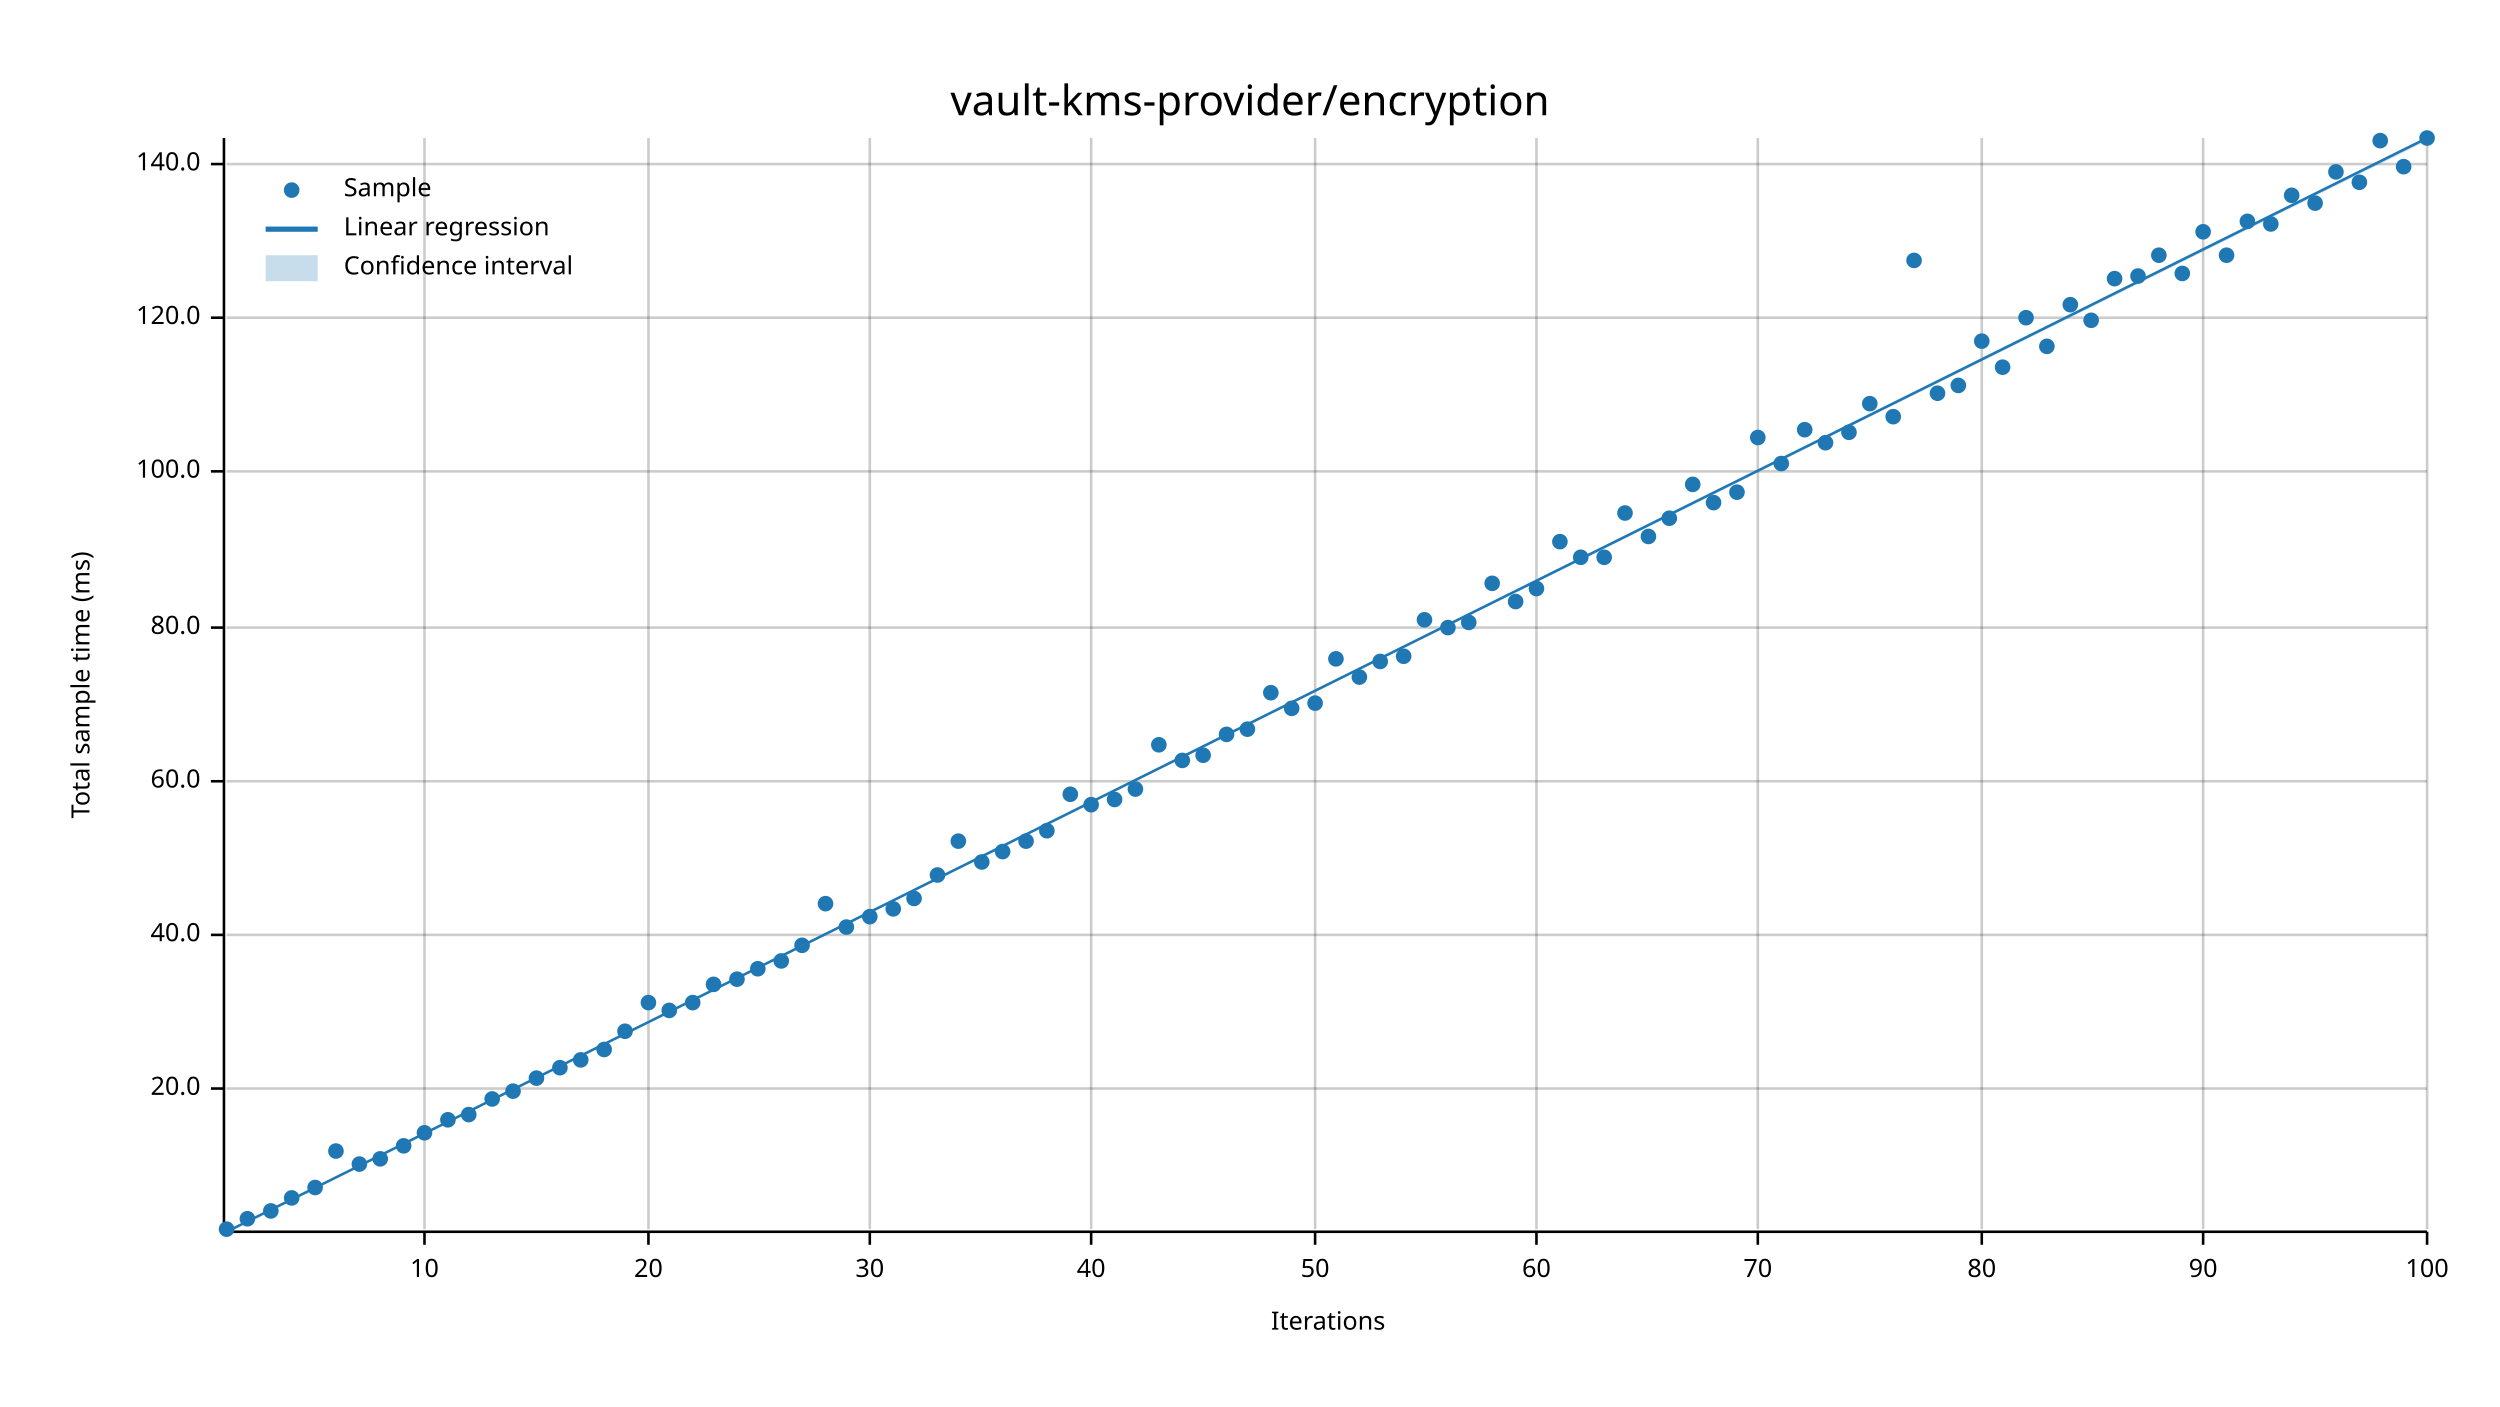
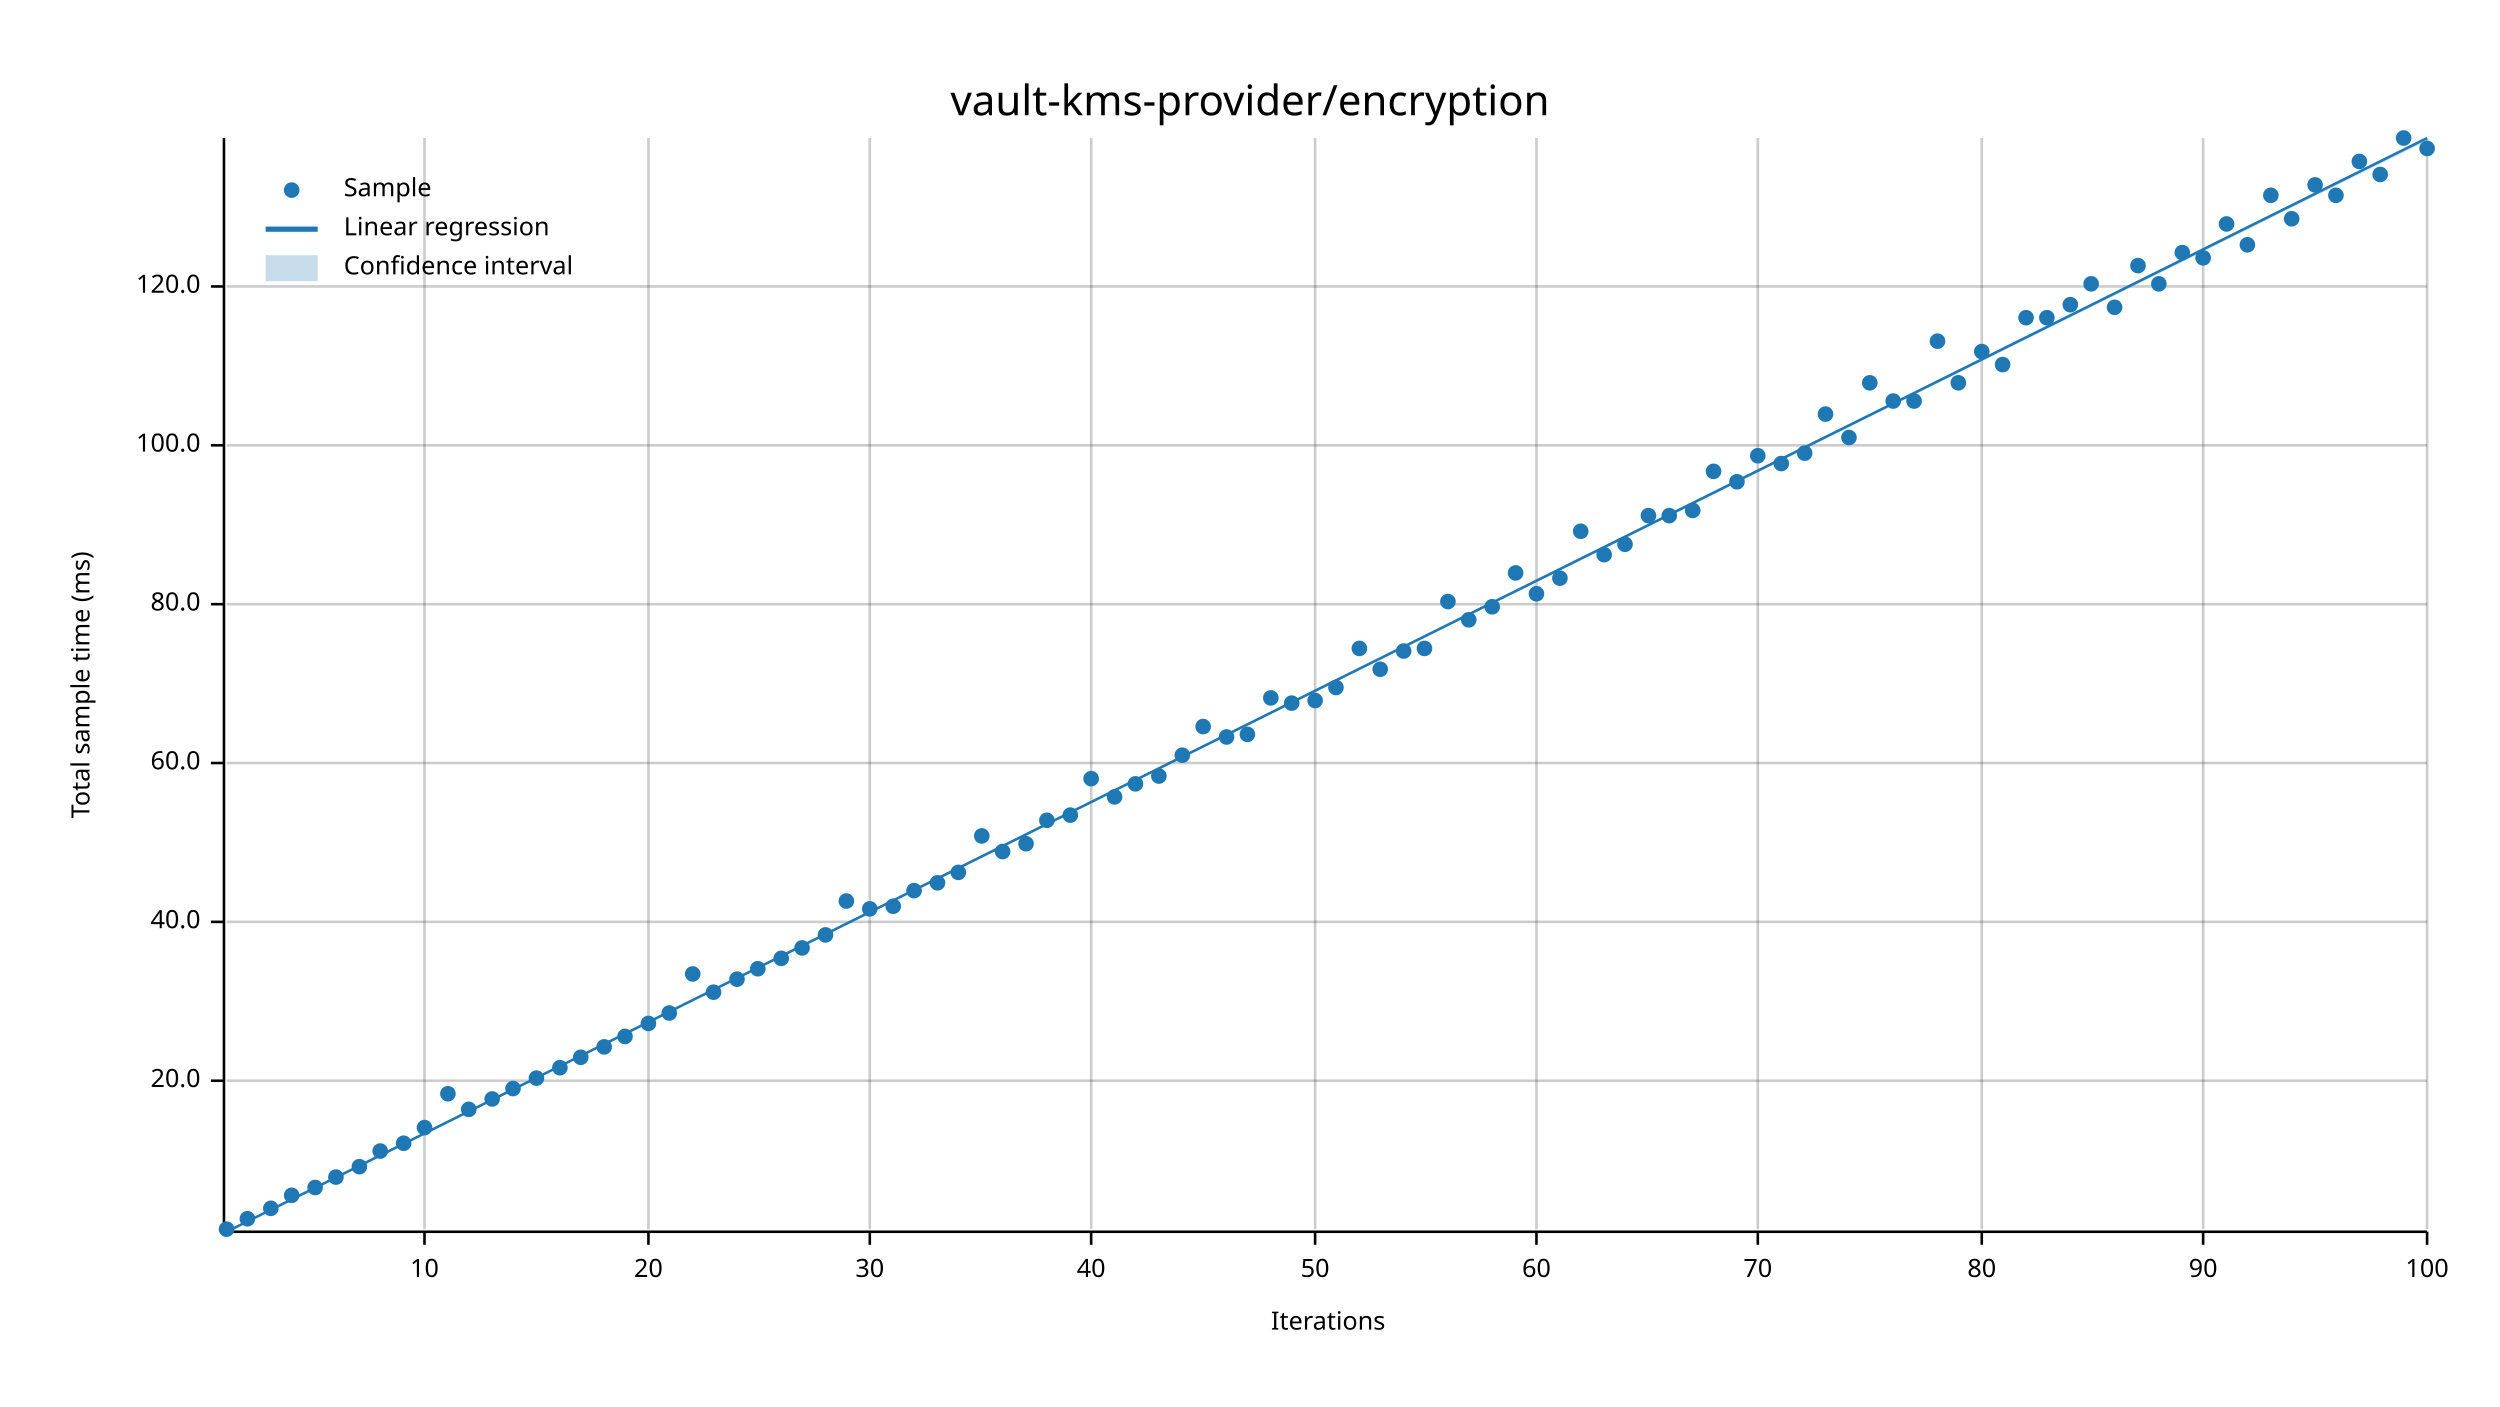
<svg xmlns="http://www.w3.org/2000/svg" width="960" height="540" viewBox="0 0 960 540">
  <text x="480" y="32" dy="0.76em" text-anchor="middle" font-family="sans-serif" font-size="16.129" opacity="1" fill="#000000">
vault-kms-provider/encryption
</text>
  <text x="27" y="263" dy="0.76em" text-anchor="middle" font-family="sans-serif" font-size="9.677" opacity="1" fill="#000000" transform="rotate(270, 27, 263)">
Total sample time (ms)
</text>
  <text x="510" y="513" dy="-0.5ex" text-anchor="middle" font-family="sans-serif" font-size="9.677" opacity="1" fill="#000000">
Iterations
</text>
  <line opacity="0.2" stroke="#000000" stroke-width="1" x1="163" y1="472" x2="163" y2="53" />
  <line opacity="0.2" stroke="#000000" stroke-width="1" x1="249" y1="472" x2="249" y2="53" />
  <line opacity="0.2" stroke="#000000" stroke-width="1" x1="334" y1="472" x2="334" y2="53" />
  <line opacity="0.2" stroke="#000000" stroke-width="1" x1="419" y1="472" x2="419" y2="53" />
  <line opacity="0.2" stroke="#000000" stroke-width="1" x1="505" y1="472" x2="505" y2="53" />
  <line opacity="0.2" stroke="#000000" stroke-width="1" x1="590" y1="472" x2="590" y2="53" />
  <line opacity="0.2" stroke="#000000" stroke-width="1" x1="675" y1="472" x2="675" y2="53" />
  <line opacity="0.2" stroke="#000000" stroke-width="1" x1="761" y1="472" x2="761" y2="53" />
  <line opacity="0.2" stroke="#000000" stroke-width="1" x1="846" y1="472" x2="846" y2="53" />
  <line opacity="0.2" stroke="#000000" stroke-width="1" x1="932" y1="472" x2="932" y2="53" />
-   <line opacity="0.2" stroke="#000000" stroke-width="1" x1="87" y1="418" x2="932" y2="418" />
-   <line opacity="0.2" stroke="#000000" stroke-width="1" x1="87" y1="359" x2="932" y2="359" />
-   <line opacity="0.2" stroke="#000000" stroke-width="1" x1="87" y1="300" x2="932" y2="300" />
-   <line opacity="0.2" stroke="#000000" stroke-width="1" x1="87" y1="241" x2="932" y2="241" />
-   <line opacity="0.2" stroke="#000000" stroke-width="1" x1="87" y1="181" x2="932" y2="181" />
-   <line opacity="0.2" stroke="#000000" stroke-width="1" x1="87" y1="122" x2="932" y2="122" />
-   <line opacity="0.2" stroke="#000000" stroke-width="1" x1="87" y1="63" x2="932" y2="63" />
+   <line opacity="0.2" stroke="#000000" stroke-width="1" x1="87" y1="415" x2="932" y2="415" />
+   <line opacity="0.2" stroke="#000000" stroke-width="1" x1="87" y1="354" x2="932" y2="354" />
+   <line opacity="0.2" stroke="#000000" stroke-width="1" x1="87" y1="293" x2="932" y2="293" />
+   <line opacity="0.2" stroke="#000000" stroke-width="1" x1="87" y1="232" x2="932" y2="232" />
+   <line opacity="0.2" stroke="#000000" stroke-width="1" x1="87" y1="171" x2="932" y2="171" />
+   <line opacity="0.2" stroke="#000000" stroke-width="1" x1="87" y1="110" x2="932" y2="110" />
  <polyline fill="none" opacity="1" stroke="#000000" stroke-width="1" points="86,53 86,472 " />
-   <text x="77" y="418" dy="0.5ex" text-anchor="end" font-family="sans-serif" font-size="9.677" opacity="1" fill="#000000">
+   <text x="77" y="415" dy="0.5ex" text-anchor="end" font-family="sans-serif" font-size="9.677" opacity="1" fill="#000000">
20.0
</text>
-   <polyline fill="none" opacity="1" stroke="#000000" stroke-width="1" points="81,418 86,418 " />
-   <text x="77" y="359" dy="0.5ex" text-anchor="end" font-family="sans-serif" font-size="9.677" opacity="1" fill="#000000">
+   <polyline fill="none" opacity="1" stroke="#000000" stroke-width="1" points="81,415 86,415 " />
+   <text x="77" y="354" dy="0.5ex" text-anchor="end" font-family="sans-serif" font-size="9.677" opacity="1" fill="#000000">
40.0
</text>
-   <polyline fill="none" opacity="1" stroke="#000000" stroke-width="1" points="81,359 86,359 " />
-   <text x="77" y="300" dy="0.5ex" text-anchor="end" font-family="sans-serif" font-size="9.677" opacity="1" fill="#000000">
+   <polyline fill="none" opacity="1" stroke="#000000" stroke-width="1" points="81,354 86,354 " />
+   <text x="77" y="293" dy="0.5ex" text-anchor="end" font-family="sans-serif" font-size="9.677" opacity="1" fill="#000000">
60.0
</text>
-   <polyline fill="none" opacity="1" stroke="#000000" stroke-width="1" points="81,300 86,300 " />
-   <text x="77" y="241" dy="0.5ex" text-anchor="end" font-family="sans-serif" font-size="9.677" opacity="1" fill="#000000">
+   <polyline fill="none" opacity="1" stroke="#000000" stroke-width="1" points="81,293 86,293 " />
+   <text x="77" y="232" dy="0.5ex" text-anchor="end" font-family="sans-serif" font-size="9.677" opacity="1" fill="#000000">
80.0
</text>
-   <polyline fill="none" opacity="1" stroke="#000000" stroke-width="1" points="81,241 86,241 " />
-   <text x="77" y="181" dy="0.5ex" text-anchor="end" font-family="sans-serif" font-size="9.677" opacity="1" fill="#000000">
+   <polyline fill="none" opacity="1" stroke="#000000" stroke-width="1" points="81,232 86,232 " />
+   <text x="77" y="171" dy="0.5ex" text-anchor="end" font-family="sans-serif" font-size="9.677" opacity="1" fill="#000000">
100.0
</text>
-   <polyline fill="none" opacity="1" stroke="#000000" stroke-width="1" points="81,181 86,181 " />
-   <text x="77" y="122" dy="0.5ex" text-anchor="end" font-family="sans-serif" font-size="9.677" opacity="1" fill="#000000">
+   <polyline fill="none" opacity="1" stroke="#000000" stroke-width="1" points="81,171 86,171 " />
+   <text x="77" y="110" dy="0.5ex" text-anchor="end" font-family="sans-serif" font-size="9.677" opacity="1" fill="#000000">
120.0
</text>
-   <polyline fill="none" opacity="1" stroke="#000000" stroke-width="1" points="81,122 86,122 " />
-   <text x="77" y="63" dy="0.5ex" text-anchor="end" font-family="sans-serif" font-size="9.677" opacity="1" fill="#000000">
- 140.0
- </text>
-   <polyline fill="none" opacity="1" stroke="#000000" stroke-width="1" points="81,63 86,63 " />
+   <polyline fill="none" opacity="1" stroke="#000000" stroke-width="1" points="81,110 86,110 " />
  <polyline fill="none" opacity="1" stroke="#000000" stroke-width="1" points="87,473 932,473 " />
  <text x="163" y="483" dy="0.76em" text-anchor="middle" font-family="sans-serif" font-size="9.677" opacity="1" fill="#000000">
10
</text>
  <polyline fill="none" opacity="1" stroke="#000000" stroke-width="1" points="163,473 163,478 " />
  <text x="249" y="483" dy="0.76em" text-anchor="middle" font-family="sans-serif" font-size="9.677" opacity="1" fill="#000000">
20
</text>
  <polyline fill="none" opacity="1" stroke="#000000" stroke-width="1" points="249,473 249,478 " />
  <text x="334" y="483" dy="0.76em" text-anchor="middle" font-family="sans-serif" font-size="9.677" opacity="1" fill="#000000">
30
</text>
  <polyline fill="none" opacity="1" stroke="#000000" stroke-width="1" points="334,473 334,478 " />
  <text x="419" y="483" dy="0.76em" text-anchor="middle" font-family="sans-serif" font-size="9.677" opacity="1" fill="#000000">
40
</text>
  <polyline fill="none" opacity="1" stroke="#000000" stroke-width="1" points="419,473 419,478 " />
  <text x="505" y="483" dy="0.76em" text-anchor="middle" font-family="sans-serif" font-size="9.677" opacity="1" fill="#000000">
50
</text>
  <polyline fill="none" opacity="1" stroke="#000000" stroke-width="1" points="505,473 505,478 " />
  <text x="590" y="483" dy="0.76em" text-anchor="middle" font-family="sans-serif" font-size="9.677" opacity="1" fill="#000000">
60
</text>
  <polyline fill="none" opacity="1" stroke="#000000" stroke-width="1" points="590,473 590,478 " />
  <text x="675" y="483" dy="0.76em" text-anchor="middle" font-family="sans-serif" font-size="9.677" opacity="1" fill="#000000">
70
</text>
  <polyline fill="none" opacity="1" stroke="#000000" stroke-width="1" points="675,473 675,478 " />
  <text x="761" y="483" dy="0.76em" text-anchor="middle" font-family="sans-serif" font-size="9.677" opacity="1" fill="#000000">
80
</text>
  <polyline fill="none" opacity="1" stroke="#000000" stroke-width="1" points="761,473 761,478 " />
  <text x="846" y="483" dy="0.76em" text-anchor="middle" font-family="sans-serif" font-size="9.677" opacity="1" fill="#000000">
90
</text>
  <polyline fill="none" opacity="1" stroke="#000000" stroke-width="1" points="846,473 846,478 " />
  <text x="932" y="483" dy="0.76em" text-anchor="middle" font-family="sans-serif" font-size="9.677" opacity="1" fill="#000000">
100
</text>
  <polyline fill="none" opacity="1" stroke="#000000" stroke-width="1" points="932,473 932,478 " />
  <circle cx="87" cy="472" r="3" opacity="1" fill="#1F78B4" stroke="none" stroke-width="1" />
  <circle cx="95" cy="468" r="3" opacity="1" fill="#1F78B4" stroke="none" stroke-width="1" />
-   <circle cx="104" cy="465" r="3" opacity="1" fill="#1F78B4" stroke="none" stroke-width="1" />
-   <circle cx="112" cy="460" r="3" opacity="1" fill="#1F78B4" stroke="none" stroke-width="1" />
+   <circle cx="104" cy="464" r="3" opacity="1" fill="#1F78B4" stroke="none" stroke-width="1" />
+   <circle cx="112" cy="459" r="3" opacity="1" fill="#1F78B4" stroke="none" stroke-width="1" />
  <circle cx="121" cy="456" r="3" opacity="1" fill="#1F78B4" stroke="none" stroke-width="1" />
-   <circle cx="129" cy="442" r="3" opacity="1" fill="#1F78B4" stroke="none" stroke-width="1" />
-   <circle cx="138" cy="447" r="3" opacity="1" fill="#1F78B4" stroke="none" stroke-width="1" />
-   <circle cx="146" cy="445" r="3" opacity="1" fill="#1F78B4" stroke="none" stroke-width="1" />
-   <circle cx="155" cy="440" r="3" opacity="1" fill="#1F78B4" stroke="none" stroke-width="1" />
-   <circle cx="163" cy="435" r="3" opacity="1" fill="#1F78B4" stroke="none" stroke-width="1" />
-   <circle cx="172" cy="430" r="3" opacity="1" fill="#1F78B4" stroke="none" stroke-width="1" />
-   <circle cx="180" cy="428" r="3" opacity="1" fill="#1F78B4" stroke="none" stroke-width="1" />
+   <circle cx="129" cy="452" r="3" opacity="1" fill="#1F78B4" stroke="none" stroke-width="1" />
+   <circle cx="138" cy="448" r="3" opacity="1" fill="#1F78B4" stroke="none" stroke-width="1" />
+   <circle cx="146" cy="442" r="3" opacity="1" fill="#1F78B4" stroke="none" stroke-width="1" />
+   <circle cx="155" cy="439" r="3" opacity="1" fill="#1F78B4" stroke="none" stroke-width="1" />
+   <circle cx="163" cy="433" r="3" opacity="1" fill="#1F78B4" stroke="none" stroke-width="1" />
+   <circle cx="172" cy="420" r="3" opacity="1" fill="#1F78B4" stroke="none" stroke-width="1" />
+   <circle cx="180" cy="426" r="3" opacity="1" fill="#1F78B4" stroke="none" stroke-width="1" />
  <circle cx="189" cy="422" r="3" opacity="1" fill="#1F78B4" stroke="none" stroke-width="1" />
-   <circle cx="197" cy="419" r="3" opacity="1" fill="#1F78B4" stroke="none" stroke-width="1" />
+   <circle cx="197" cy="418" r="3" opacity="1" fill="#1F78B4" stroke="none" stroke-width="1" />
  <circle cx="206" cy="414" r="3" opacity="1" fill="#1F78B4" stroke="none" stroke-width="1" />
  <circle cx="215" cy="410" r="3" opacity="1" fill="#1F78B4" stroke="none" stroke-width="1" />
-   <circle cx="223" cy="407" r="3" opacity="1" fill="#1F78B4" stroke="none" stroke-width="1" />
-   <circle cx="232" cy="403" r="3" opacity="1" fill="#1F78B4" stroke="none" stroke-width="1" />
-   <circle cx="240" cy="396" r="3" opacity="1" fill="#1F78B4" stroke="none" stroke-width="1" />
-   <circle cx="249" cy="385" r="3" opacity="1" fill="#1F78B4" stroke="none" stroke-width="1" />
-   <circle cx="257" cy="388" r="3" opacity="1" fill="#1F78B4" stroke="none" stroke-width="1" />
-   <circle cx="266" cy="385" r="3" opacity="1" fill="#1F78B4" stroke="none" stroke-width="1" />
-   <circle cx="274" cy="378" r="3" opacity="1" fill="#1F78B4" stroke="none" stroke-width="1" />
+   <circle cx="223" cy="406" r="3" opacity="1" fill="#1F78B4" stroke="none" stroke-width="1" />
+   <circle cx="232" cy="402" r="3" opacity="1" fill="#1F78B4" stroke="none" stroke-width="1" />
+   <circle cx="240" cy="398" r="3" opacity="1" fill="#1F78B4" stroke="none" stroke-width="1" />
+   <circle cx="249" cy="393" r="3" opacity="1" fill="#1F78B4" stroke="none" stroke-width="1" />
+   <circle cx="257" cy="389" r="3" opacity="1" fill="#1F78B4" stroke="none" stroke-width="1" />
+   <circle cx="266" cy="374" r="3" opacity="1" fill="#1F78B4" stroke="none" stroke-width="1" />
+   <circle cx="274" cy="381" r="3" opacity="1" fill="#1F78B4" stroke="none" stroke-width="1" />
  <circle cx="283" cy="376" r="3" opacity="1" fill="#1F78B4" stroke="none" stroke-width="1" />
  <circle cx="291" cy="372" r="3" opacity="1" fill="#1F78B4" stroke="none" stroke-width="1" />
-   <circle cx="300" cy="369" r="3" opacity="1" fill="#1F78B4" stroke="none" stroke-width="1" />
-   <circle cx="308" cy="363" r="3" opacity="1" fill="#1F78B4" stroke="none" stroke-width="1" />
-   <circle cx="317" cy="347" r="3" opacity="1" fill="#1F78B4" stroke="none" stroke-width="1" />
-   <circle cx="325" cy="356" r="3" opacity="1" fill="#1F78B4" stroke="none" stroke-width="1" />
-   <circle cx="334" cy="352" r="3" opacity="1" fill="#1F78B4" stroke="none" stroke-width="1" />
-   <circle cx="343" cy="349" r="3" opacity="1" fill="#1F78B4" stroke="none" stroke-width="1" />
-   <circle cx="351" cy="345" r="3" opacity="1" fill="#1F78B4" stroke="none" stroke-width="1" />
-   <circle cx="360" cy="336" r="3" opacity="1" fill="#1F78B4" stroke="none" stroke-width="1" />
-   <circle cx="368" cy="323" r="3" opacity="1" fill="#1F78B4" stroke="none" stroke-width="1" />
-   <circle cx="377" cy="331" r="3" opacity="1" fill="#1F78B4" stroke="none" stroke-width="1" />
+   <circle cx="300" cy="368" r="3" opacity="1" fill="#1F78B4" stroke="none" stroke-width="1" />
+   <circle cx="308" cy="364" r="3" opacity="1" fill="#1F78B4" stroke="none" stroke-width="1" />
+   <circle cx="317" cy="359" r="3" opacity="1" fill="#1F78B4" stroke="none" stroke-width="1" />
+   <circle cx="325" cy="346" r="3" opacity="1" fill="#1F78B4" stroke="none" stroke-width="1" />
+   <circle cx="334" cy="349" r="3" opacity="1" fill="#1F78B4" stroke="none" stroke-width="1" />
+   <circle cx="343" cy="348" r="3" opacity="1" fill="#1F78B4" stroke="none" stroke-width="1" />
+   <circle cx="351" cy="342" r="3" opacity="1" fill="#1F78B4" stroke="none" stroke-width="1" />
+   <circle cx="360" cy="339" r="3" opacity="1" fill="#1F78B4" stroke="none" stroke-width="1" />
+   <circle cx="368" cy="335" r="3" opacity="1" fill="#1F78B4" stroke="none" stroke-width="1" />
+   <circle cx="377" cy="321" r="3" opacity="1" fill="#1F78B4" stroke="none" stroke-width="1" />
  <circle cx="385" cy="327" r="3" opacity="1" fill="#1F78B4" stroke="none" stroke-width="1" />
-   <circle cx="394" cy="323" r="3" opacity="1" fill="#1F78B4" stroke="none" stroke-width="1" />
-   <circle cx="402" cy="319" r="3" opacity="1" fill="#1F78B4" stroke="none" stroke-width="1" />
-   <circle cx="411" cy="305" r="3" opacity="1" fill="#1F78B4" stroke="none" stroke-width="1" />
-   <circle cx="419" cy="309" r="3" opacity="1" fill="#1F78B4" stroke="none" stroke-width="1" />
-   <circle cx="428" cy="307" r="3" opacity="1" fill="#1F78B4" stroke="none" stroke-width="1" />
-   <circle cx="436" cy="303" r="3" opacity="1" fill="#1F78B4" stroke="none" stroke-width="1" />
-   <circle cx="445" cy="286" r="3" opacity="1" fill="#1F78B4" stroke="none" stroke-width="1" />
-   <circle cx="454" cy="292" r="3" opacity="1" fill="#1F78B4" stroke="none" stroke-width="1" />
-   <circle cx="462" cy="290" r="3" opacity="1" fill="#1F78B4" stroke="none" stroke-width="1" />
-   <circle cx="471" cy="282" r="3" opacity="1" fill="#1F78B4" stroke="none" stroke-width="1" />
-   <circle cx="479" cy="280" r="3" opacity="1" fill="#1F78B4" stroke="none" stroke-width="1" />
-   <circle cx="488" cy="266" r="3" opacity="1" fill="#1F78B4" stroke="none" stroke-width="1" />
-   <circle cx="496" cy="272" r="3" opacity="1" fill="#1F78B4" stroke="none" stroke-width="1" />
-   <circle cx="505" cy="270" r="3" opacity="1" fill="#1F78B4" stroke="none" stroke-width="1" />
-   <circle cx="513" cy="253" r="3" opacity="1" fill="#1F78B4" stroke="none" stroke-width="1" />
-   <circle cx="522" cy="260" r="3" opacity="1" fill="#1F78B4" stroke="none" stroke-width="1" />
-   <circle cx="530" cy="254" r="3" opacity="1" fill="#1F78B4" stroke="none" stroke-width="1" />
-   <circle cx="539" cy="252" r="3" opacity="1" fill="#1F78B4" stroke="none" stroke-width="1" />
-   <circle cx="547" cy="238" r="3" opacity="1" fill="#1F78B4" stroke="none" stroke-width="1" />
-   <circle cx="556" cy="241" r="3" opacity="1" fill="#1F78B4" stroke="none" stroke-width="1" />
-   <circle cx="564" cy="239" r="3" opacity="1" fill="#1F78B4" stroke="none" stroke-width="1" />
-   <circle cx="573" cy="224" r="3" opacity="1" fill="#1F78B4" stroke="none" stroke-width="1" />
-   <circle cx="582" cy="231" r="3" opacity="1" fill="#1F78B4" stroke="none" stroke-width="1" />
-   <circle cx="590" cy="226" r="3" opacity="1" fill="#1F78B4" stroke="none" stroke-width="1" />
-   <circle cx="599" cy="208" r="3" opacity="1" fill="#1F78B4" stroke="none" stroke-width="1" />
-   <circle cx="607" cy="214" r="3" opacity="1" fill="#1F78B4" stroke="none" stroke-width="1" />
-   <circle cx="616" cy="214" r="3" opacity="1" fill="#1F78B4" stroke="none" stroke-width="1" />
-   <circle cx="624" cy="197" r="3" opacity="1" fill="#1F78B4" stroke="none" stroke-width="1" />
-   <circle cx="633" cy="206" r="3" opacity="1" fill="#1F78B4" stroke="none" stroke-width="1" />
-   <circle cx="641" cy="199" r="3" opacity="1" fill="#1F78B4" stroke="none" stroke-width="1" />
-   <circle cx="650" cy="186" r="3" opacity="1" fill="#1F78B4" stroke="none" stroke-width="1" />
-   <circle cx="658" cy="193" r="3" opacity="1" fill="#1F78B4" stroke="none" stroke-width="1" />
-   <circle cx="667" cy="189" r="3" opacity="1" fill="#1F78B4" stroke="none" stroke-width="1" />
-   <circle cx="675" cy="168" r="3" opacity="1" fill="#1F78B4" stroke="none" stroke-width="1" />
+   <circle cx="394" cy="324" r="3" opacity="1" fill="#1F78B4" stroke="none" stroke-width="1" />
+   <circle cx="402" cy="315" r="3" opacity="1" fill="#1F78B4" stroke="none" stroke-width="1" />
+   <circle cx="411" cy="313" r="3" opacity="1" fill="#1F78B4" stroke="none" stroke-width="1" />
+   <circle cx="419" cy="299" r="3" opacity="1" fill="#1F78B4" stroke="none" stroke-width="1" />
+   <circle cx="428" cy="306" r="3" opacity="1" fill="#1F78B4" stroke="none" stroke-width="1" />
+   <circle cx="436" cy="301" r="3" opacity="1" fill="#1F78B4" stroke="none" stroke-width="1" />
+   <circle cx="445" cy="298" r="3" opacity="1" fill="#1F78B4" stroke="none" stroke-width="1" />
+   <circle cx="454" cy="290" r="3" opacity="1" fill="#1F78B4" stroke="none" stroke-width="1" />
+   <circle cx="462" cy="279" r="3" opacity="1" fill="#1F78B4" stroke="none" stroke-width="1" />
+   <circle cx="471" cy="283" r="3" opacity="1" fill="#1F78B4" stroke="none" stroke-width="1" />
+   <circle cx="479" cy="282" r="3" opacity="1" fill="#1F78B4" stroke="none" stroke-width="1" />
+   <circle cx="488" cy="268" r="3" opacity="1" fill="#1F78B4" stroke="none" stroke-width="1" />
+   <circle cx="496" cy="270" r="3" opacity="1" fill="#1F78B4" stroke="none" stroke-width="1" />
+   <circle cx="505" cy="269" r="3" opacity="1" fill="#1F78B4" stroke="none" stroke-width="1" />
+   <circle cx="513" cy="264" r="3" opacity="1" fill="#1F78B4" stroke="none" stroke-width="1" />
+   <circle cx="522" cy="249" r="3" opacity="1" fill="#1F78B4" stroke="none" stroke-width="1" />
+   <circle cx="530" cy="257" r="3" opacity="1" fill="#1F78B4" stroke="none" stroke-width="1" />
+   <circle cx="539" cy="250" r="3" opacity="1" fill="#1F78B4" stroke="none" stroke-width="1" />
+   <circle cx="547" cy="249" r="3" opacity="1" fill="#1F78B4" stroke="none" stroke-width="1" />
+   <circle cx="556" cy="231" r="3" opacity="1" fill="#1F78B4" stroke="none" stroke-width="1" />
+   <circle cx="564" cy="238" r="3" opacity="1" fill="#1F78B4" stroke="none" stroke-width="1" />
+   <circle cx="573" cy="233" r="3" opacity="1" fill="#1F78B4" stroke="none" stroke-width="1" />
+   <circle cx="582" cy="220" r="3" opacity="1" fill="#1F78B4" stroke="none" stroke-width="1" />
+   <circle cx="590" cy="228" r="3" opacity="1" fill="#1F78B4" stroke="none" stroke-width="1" />
+   <circle cx="599" cy="222" r="3" opacity="1" fill="#1F78B4" stroke="none" stroke-width="1" />
+   <circle cx="607" cy="204" r="3" opacity="1" fill="#1F78B4" stroke="none" stroke-width="1" />
+   <circle cx="616" cy="213" r="3" opacity="1" fill="#1F78B4" stroke="none" stroke-width="1" />
+   <circle cx="624" cy="209" r="3" opacity="1" fill="#1F78B4" stroke="none" stroke-width="1" />
+   <circle cx="633" cy="198" r="3" opacity="1" fill="#1F78B4" stroke="none" stroke-width="1" />
+   <circle cx="641" cy="198" r="3" opacity="1" fill="#1F78B4" stroke="none" stroke-width="1" />
+   <circle cx="650" cy="196" r="3" opacity="1" fill="#1F78B4" stroke="none" stroke-width="1" />
+   <circle cx="658" cy="181" r="3" opacity="1" fill="#1F78B4" stroke="none" stroke-width="1" />
+   <circle cx="667" cy="185" r="3" opacity="1" fill="#1F78B4" stroke="none" stroke-width="1" />
+   <circle cx="675" cy="175" r="3" opacity="1" fill="#1F78B4" stroke="none" stroke-width="1" />
  <circle cx="684" cy="178" r="3" opacity="1" fill="#1F78B4" stroke="none" stroke-width="1" />
-   <circle cx="693" cy="165" r="3" opacity="1" fill="#1F78B4" stroke="none" stroke-width="1" />
-   <circle cx="701" cy="170" r="3" opacity="1" fill="#1F78B4" stroke="none" stroke-width="1" />
-   <circle cx="710" cy="166" r="3" opacity="1" fill="#1F78B4" stroke="none" stroke-width="1" />
-   <circle cx="718" cy="155" r="3" opacity="1" fill="#1F78B4" stroke="none" stroke-width="1" />
-   <circle cx="727" cy="160" r="3" opacity="1" fill="#1F78B4" stroke="none" stroke-width="1" />
-   <circle cx="735" cy="100" r="3" opacity="1" fill="#1F78B4" stroke="none" stroke-width="1" />
-   <circle cx="744" cy="151" r="3" opacity="1" fill="#1F78B4" stroke="none" stroke-width="1" />
-   <circle cx="752" cy="148" r="3" opacity="1" fill="#1F78B4" stroke="none" stroke-width="1" />
-   <circle cx="761" cy="131" r="3" opacity="1" fill="#1F78B4" stroke="none" stroke-width="1" />
-   <circle cx="769" cy="141" r="3" opacity="1" fill="#1F78B4" stroke="none" stroke-width="1" />
+   <circle cx="693" cy="174" r="3" opacity="1" fill="#1F78B4" stroke="none" stroke-width="1" />
+   <circle cx="701" cy="159" r="3" opacity="1" fill="#1F78B4" stroke="none" stroke-width="1" />
+   <circle cx="710" cy="168" r="3" opacity="1" fill="#1F78B4" stroke="none" stroke-width="1" />
+   <circle cx="718" cy="147" r="3" opacity="1" fill="#1F78B4" stroke="none" stroke-width="1" />
+   <circle cx="727" cy="154" r="3" opacity="1" fill="#1F78B4" stroke="none" stroke-width="1" />
+   <circle cx="735" cy="154" r="3" opacity="1" fill="#1F78B4" stroke="none" stroke-width="1" />
+   <circle cx="744" cy="131" r="3" opacity="1" fill="#1F78B4" stroke="none" stroke-width="1" />
+   <circle cx="752" cy="147" r="3" opacity="1" fill="#1F78B4" stroke="none" stroke-width="1" />
+   <circle cx="761" cy="135" r="3" opacity="1" fill="#1F78B4" stroke="none" stroke-width="1" />
+   <circle cx="769" cy="140" r="3" opacity="1" fill="#1F78B4" stroke="none" stroke-width="1" />
  <circle cx="778" cy="122" r="3" opacity="1" fill="#1F78B4" stroke="none" stroke-width="1" />
-   <circle cx="786" cy="133" r="3" opacity="1" fill="#1F78B4" stroke="none" stroke-width="1" />
+   <circle cx="786" cy="122" r="3" opacity="1" fill="#1F78B4" stroke="none" stroke-width="1" />
  <circle cx="795" cy="117" r="3" opacity="1" fill="#1F78B4" stroke="none" stroke-width="1" />
-   <circle cx="803" cy="123" r="3" opacity="1" fill="#1F78B4" stroke="none" stroke-width="1" />
-   <circle cx="812" cy="107" r="3" opacity="1" fill="#1F78B4" stroke="none" stroke-width="1" />
-   <circle cx="821" cy="106" r="3" opacity="1" fill="#1F78B4" stroke="none" stroke-width="1" />
-   <circle cx="829" cy="98" r="3" opacity="1" fill="#1F78B4" stroke="none" stroke-width="1" />
-   <circle cx="838" cy="105" r="3" opacity="1" fill="#1F78B4" stroke="none" stroke-width="1" />
-   <circle cx="846" cy="89" r="3" opacity="1" fill="#1F78B4" stroke="none" stroke-width="1" />
-   <circle cx="855" cy="98" r="3" opacity="1" fill="#1F78B4" stroke="none" stroke-width="1" />
-   <circle cx="863" cy="85" r="3" opacity="1" fill="#1F78B4" stroke="none" stroke-width="1" />
-   <circle cx="872" cy="86" r="3" opacity="1" fill="#1F78B4" stroke="none" stroke-width="1" />
-   <circle cx="880" cy="75" r="3" opacity="1" fill="#1F78B4" stroke="none" stroke-width="1" />
-   <circle cx="889" cy="78" r="3" opacity="1" fill="#1F78B4" stroke="none" stroke-width="1" />
-   <circle cx="897" cy="66" r="3" opacity="1" fill="#1F78B4" stroke="none" stroke-width="1" />
-   <circle cx="906" cy="70" r="3" opacity="1" fill="#1F78B4" stroke="none" stroke-width="1" />
-   <circle cx="914" cy="54" r="3" opacity="1" fill="#1F78B4" stroke="none" stroke-width="1" />
-   <circle cx="923" cy="64" r="3" opacity="1" fill="#1F78B4" stroke="none" stroke-width="1" />
-   <circle cx="932" cy="53" r="3" opacity="1" fill="#1F78B4" stroke="none" stroke-width="1" />
+   <circle cx="803" cy="109" r="3" opacity="1" fill="#1F78B4" stroke="none" stroke-width="1" />
+   <circle cx="812" cy="118" r="3" opacity="1" fill="#1F78B4" stroke="none" stroke-width="1" />
+   <circle cx="821" cy="102" r="3" opacity="1" fill="#1F78B4" stroke="none" stroke-width="1" />
+   <circle cx="829" cy="109" r="3" opacity="1" fill="#1F78B4" stroke="none" stroke-width="1" />
+   <circle cx="838" cy="97" r="3" opacity="1" fill="#1F78B4" stroke="none" stroke-width="1" />
+   <circle cx="846" cy="99" r="3" opacity="1" fill="#1F78B4" stroke="none" stroke-width="1" />
+   <circle cx="855" cy="86" r="3" opacity="1" fill="#1F78B4" stroke="none" stroke-width="1" />
+   <circle cx="863" cy="94" r="3" opacity="1" fill="#1F78B4" stroke="none" stroke-width="1" />
+   <circle cx="872" cy="75" r="3" opacity="1" fill="#1F78B4" stroke="none" stroke-width="1" />
+   <circle cx="880" cy="84" r="3" opacity="1" fill="#1F78B4" stroke="none" stroke-width="1" />
+   <circle cx="889" cy="71" r="3" opacity="1" fill="#1F78B4" stroke="none" stroke-width="1" />
+   <circle cx="897" cy="75" r="3" opacity="1" fill="#1F78B4" stroke="none" stroke-width="1" />
+   <circle cx="906" cy="62" r="3" opacity="1" fill="#1F78B4" stroke="none" stroke-width="1" />
+   <circle cx="914" cy="67" r="3" opacity="1" fill="#1F78B4" stroke="none" stroke-width="1" />
+   <circle cx="923" cy="53" r="3" opacity="1" fill="#1F78B4" stroke="none" stroke-width="1" />
+   <circle cx="932" cy="57" r="3" opacity="1" fill="#1F78B4" stroke="none" stroke-width="1" />
  <polyline fill="none" opacity="1" stroke="#1F78B4" stroke-width="1" points="87,473 932,53 " />
  <polygon opacity="0.25" fill="#1F78B4" points="87,473 932,54 932,53 " />
  <text x="132" y="68" dy="0.76em" text-anchor="start" font-family="sans-serif" font-size="9.677" opacity="1" fill="#000000">
Sample
</text>
  <text x="132" y="83" dy="0.76em" text-anchor="start" font-family="sans-serif" font-size="9.677" opacity="1" fill="#000000">
Linear regression
</text>
  <text x="132" y="98" dy="0.76em" text-anchor="start" font-family="sans-serif" font-size="9.677" opacity="1" fill="#000000">
Confidence interval
</text>
  <circle cx="112" cy="73" r="3" opacity="1" fill="#1F78B4" stroke="none" stroke-width="1" />
  <polyline fill="none" opacity="1" stroke="#1F78B4" stroke-width="2" points="102,88 122,88 " />
  <rect x="102" y="98" width="20" height="10" opacity="0.25" fill="#1F78B4" stroke="none" />
</svg>
